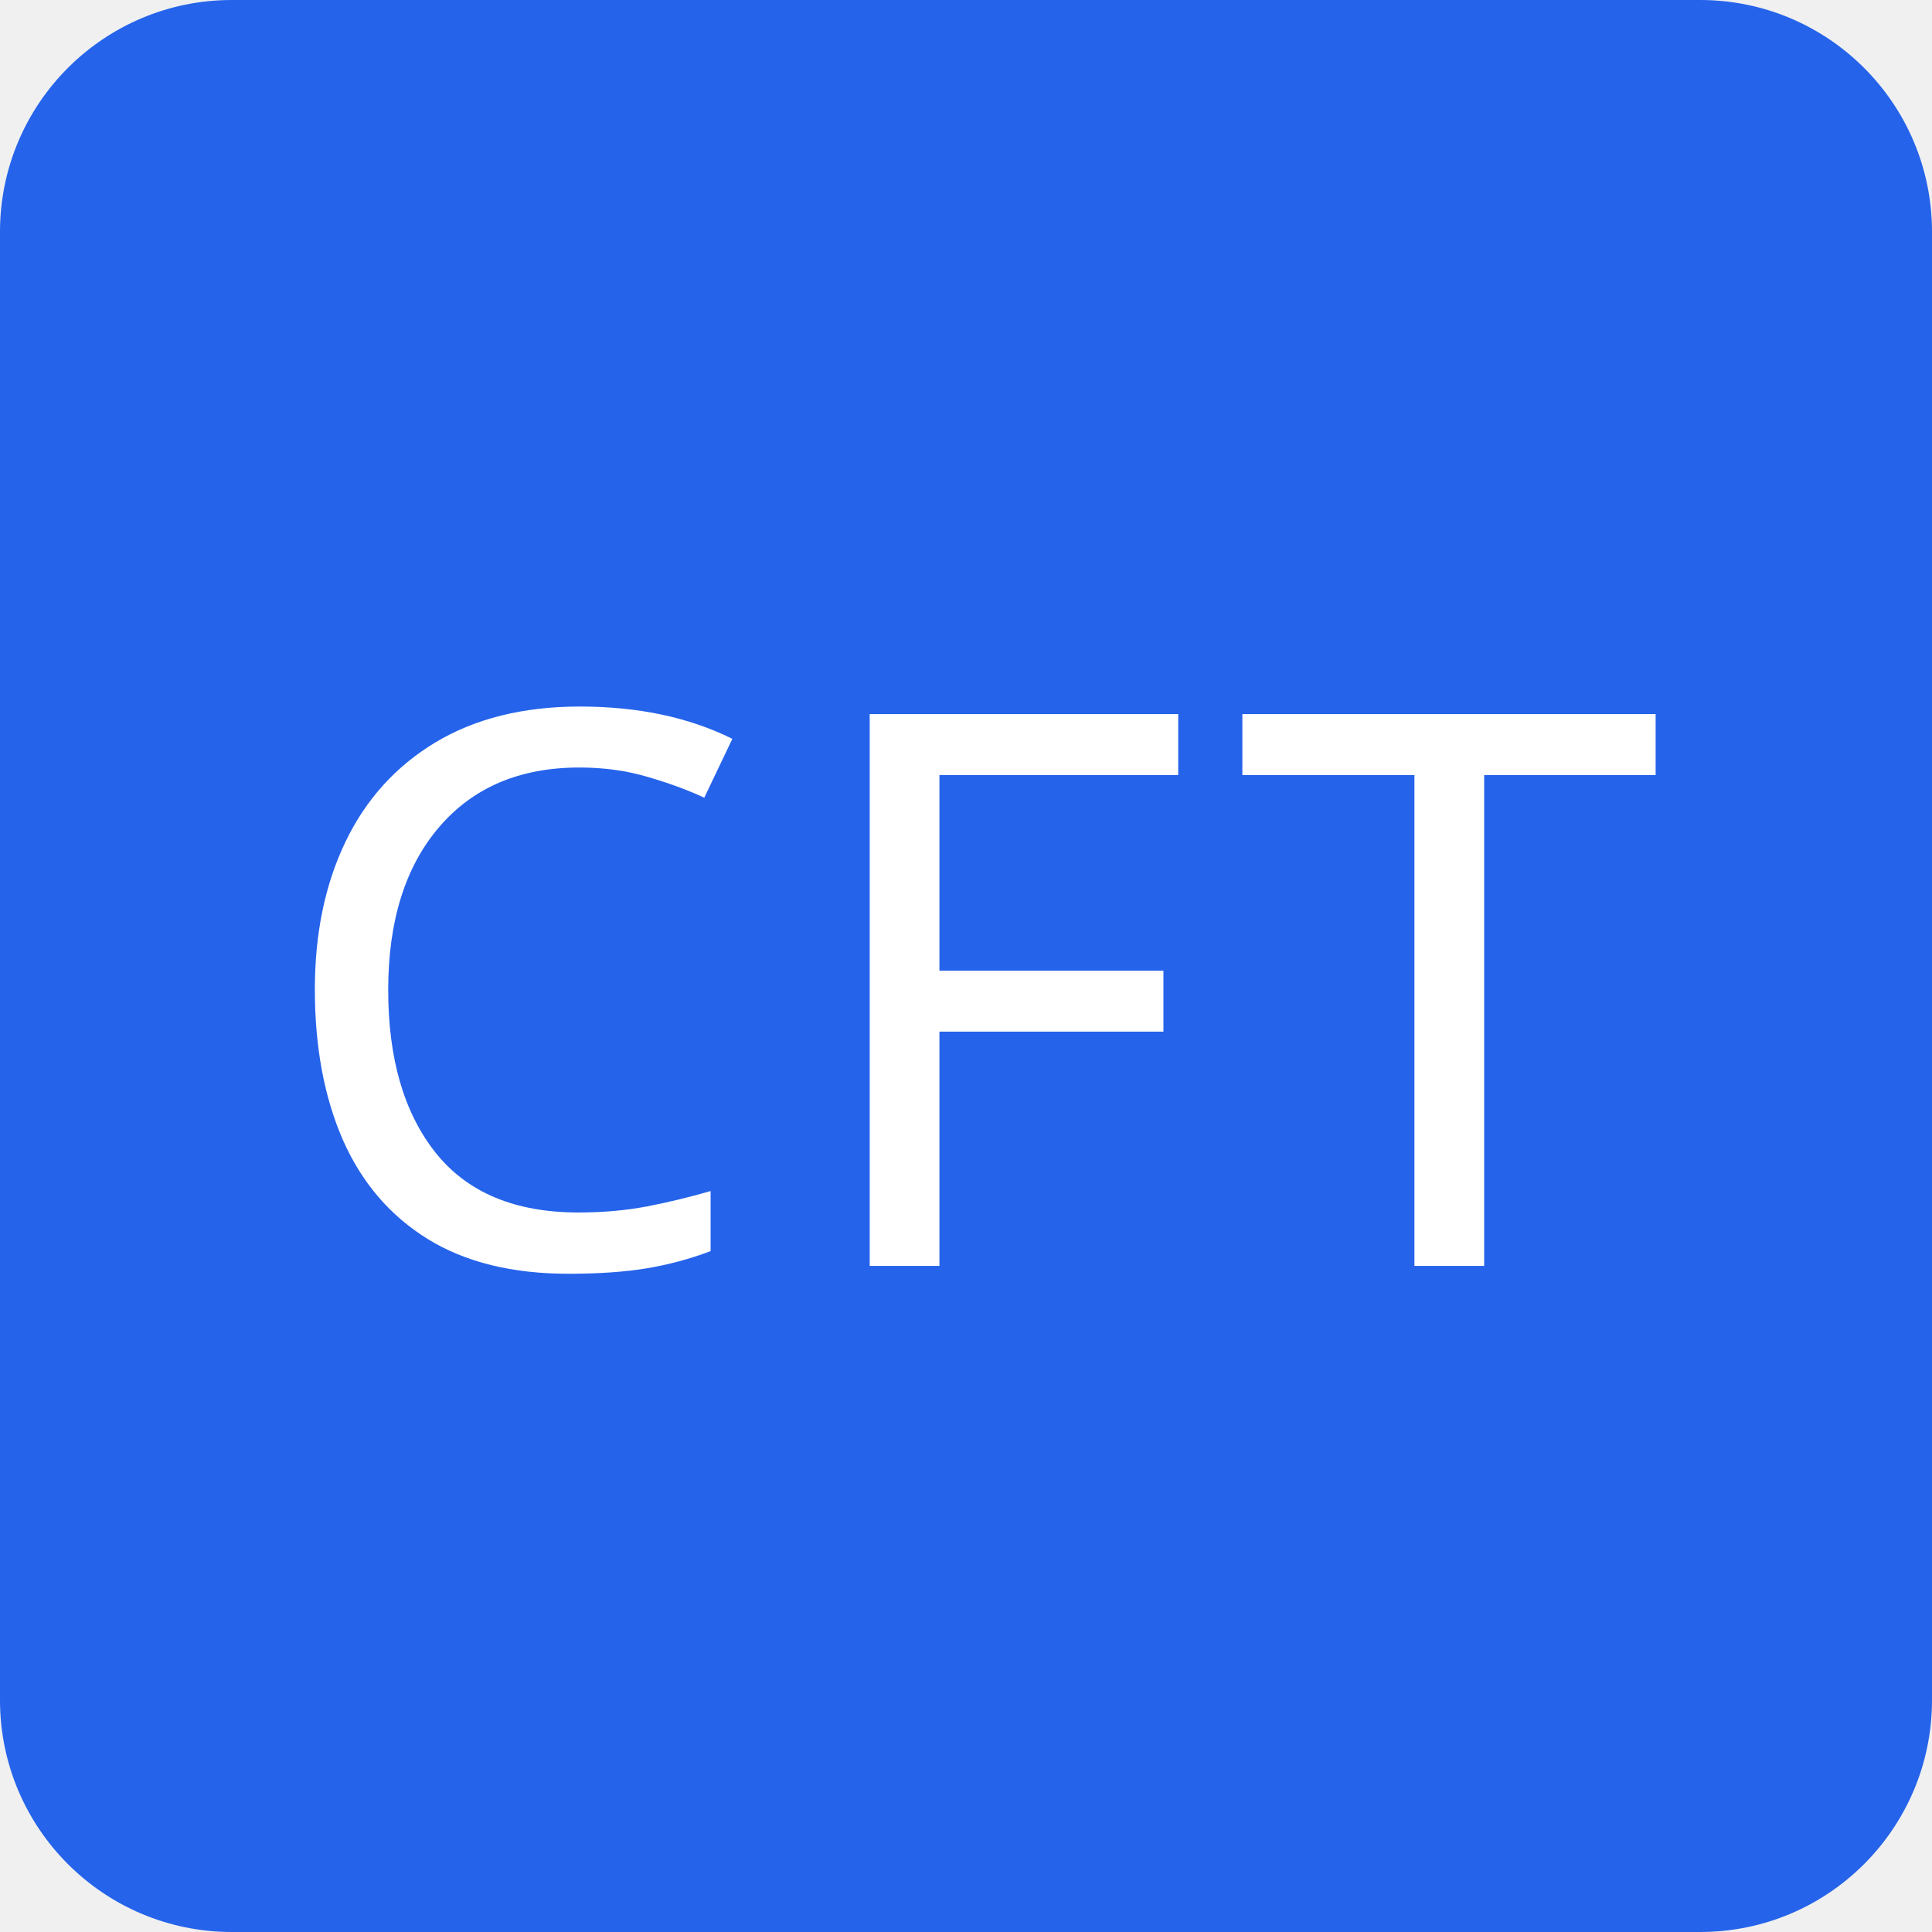
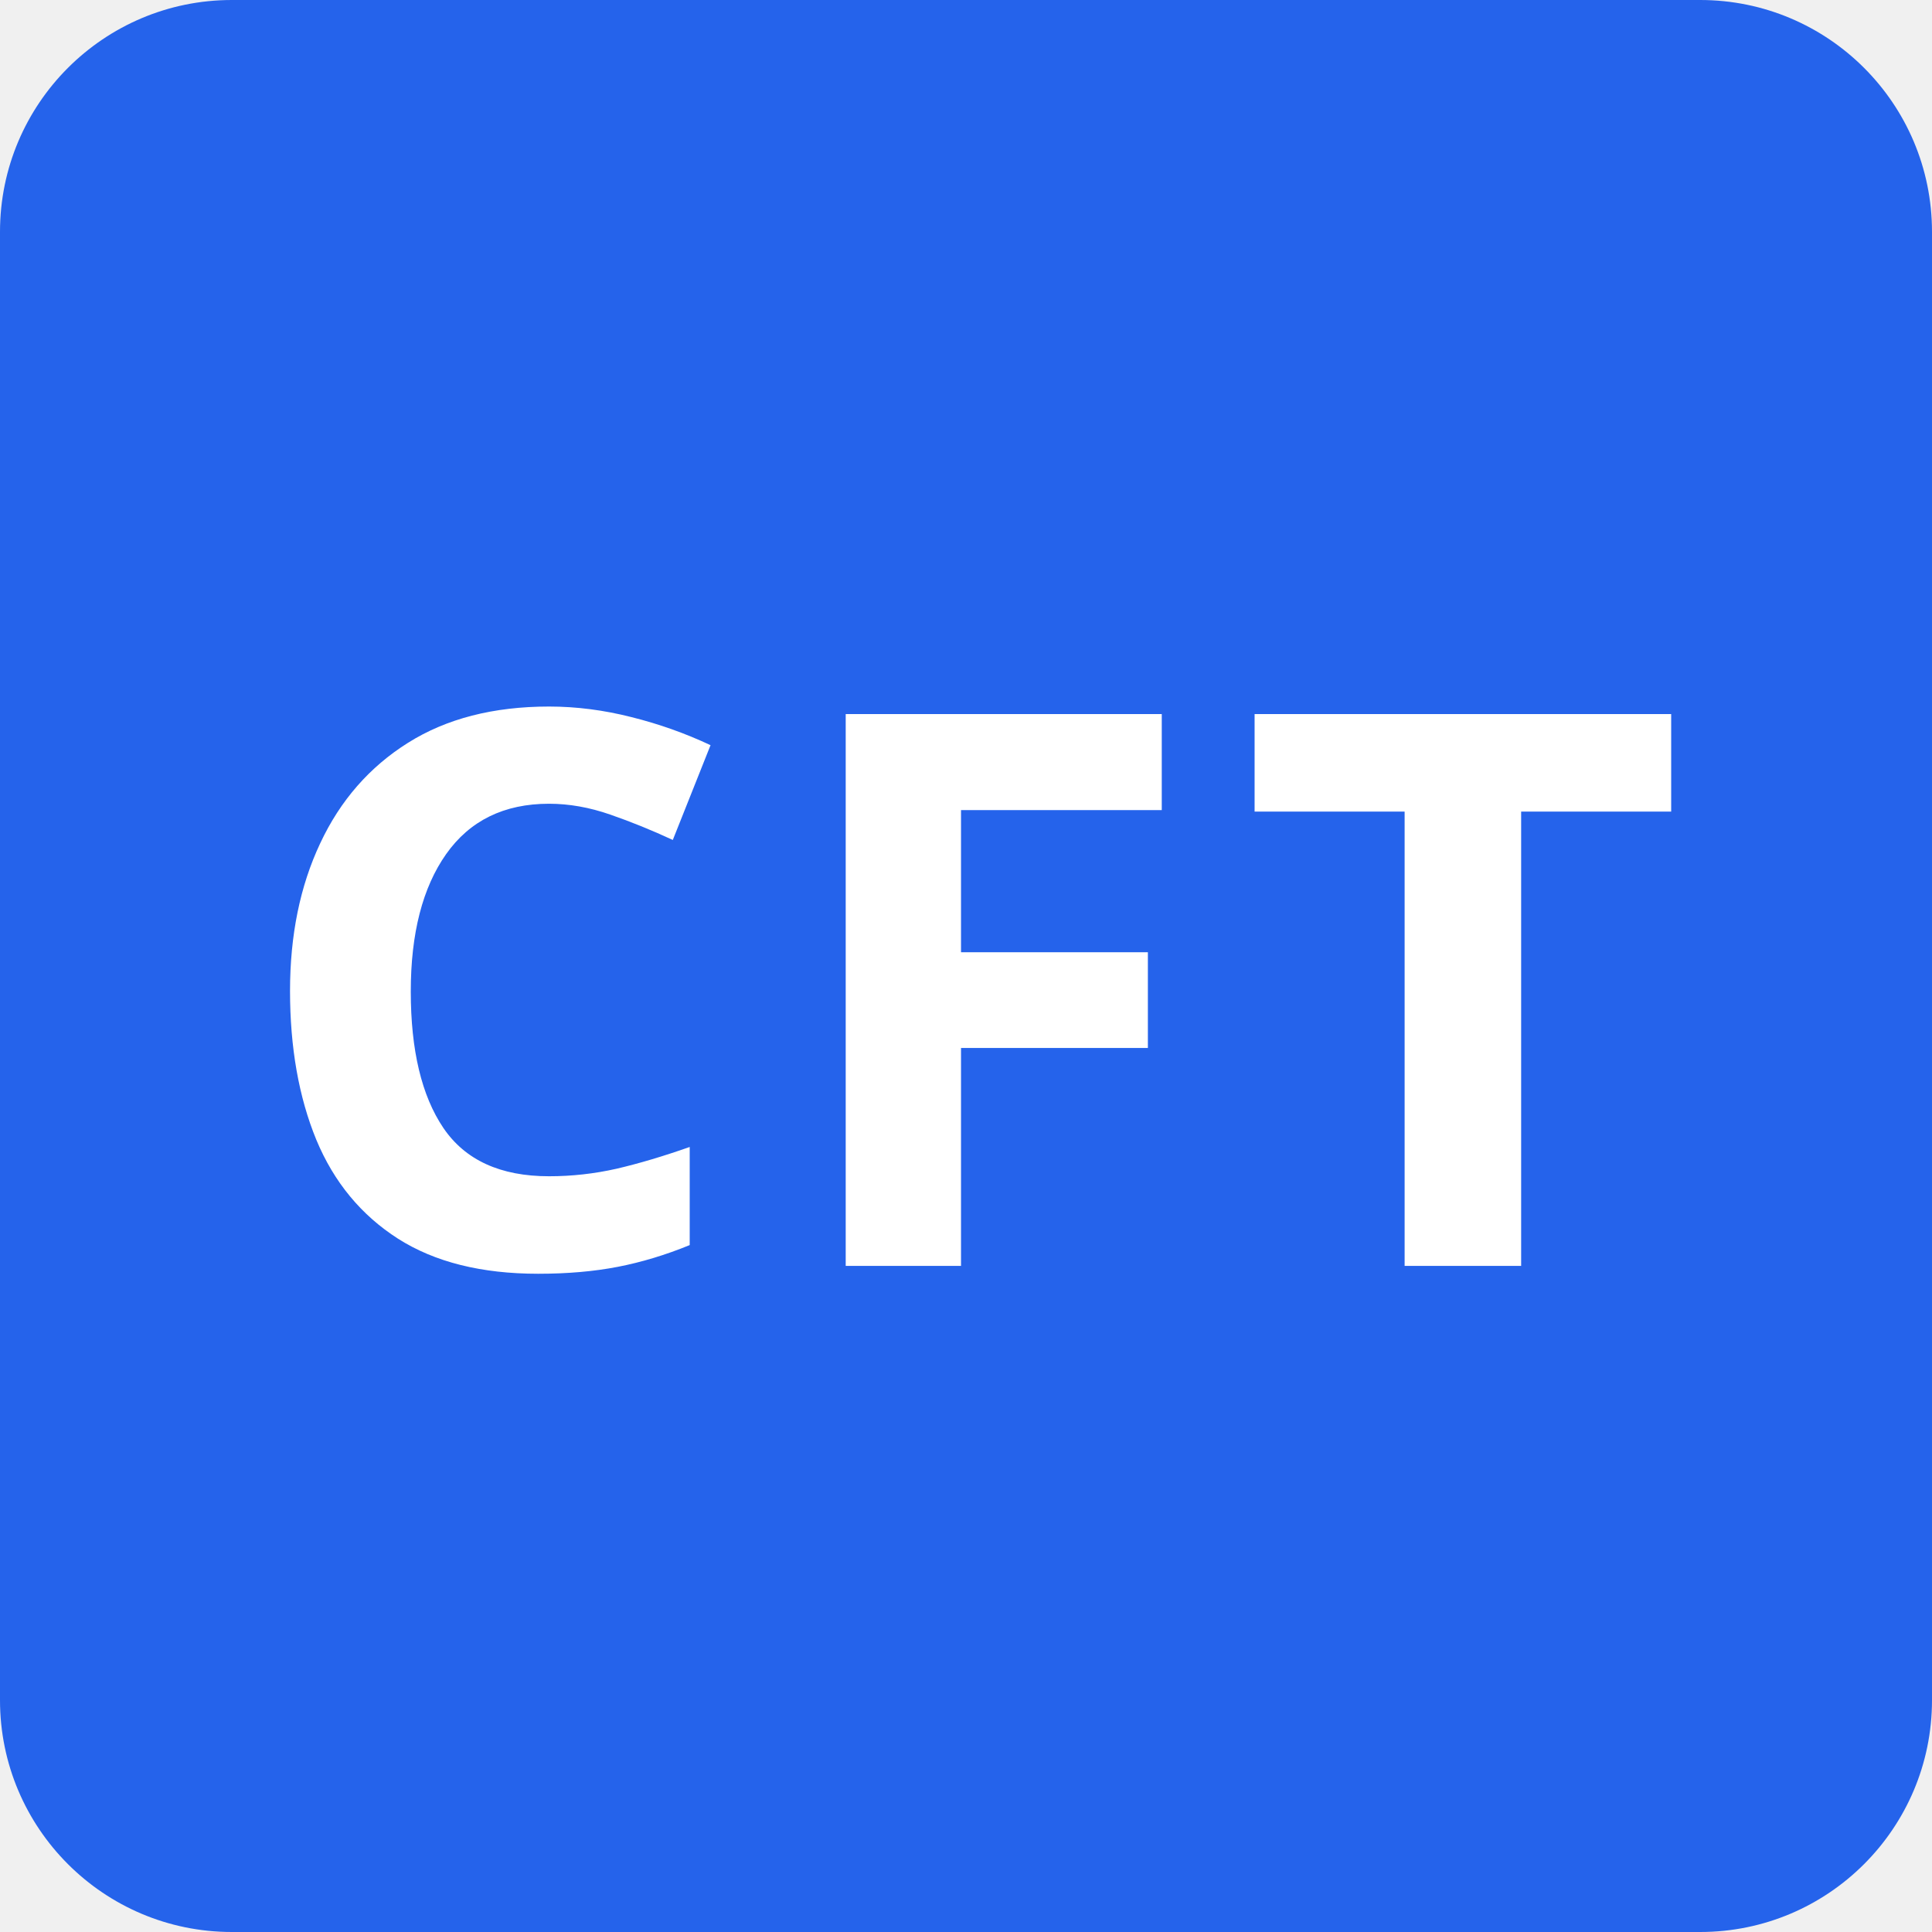
<svg xmlns="http://www.w3.org/2000/svg" width="100" height="100" viewBox="0 0 100 100">
  <rect x="0" y="0" width="100" height="100" fill="#2563eb" rx="12" ry="12" />
-   <text x="50" y="50" text-anchor="middle" dominant-baseline="central" fill="white" font-size="40" font-family="sans-serif" letter-spacing="2">CFT</text>
+   <text x="50" y="50" text-anchor="middle" dominant-baseline="central" fill="white" font-size="40" font-family="sans-serif" font-weight="bold" letter-spacing="2">CFT</text>
</svg>
